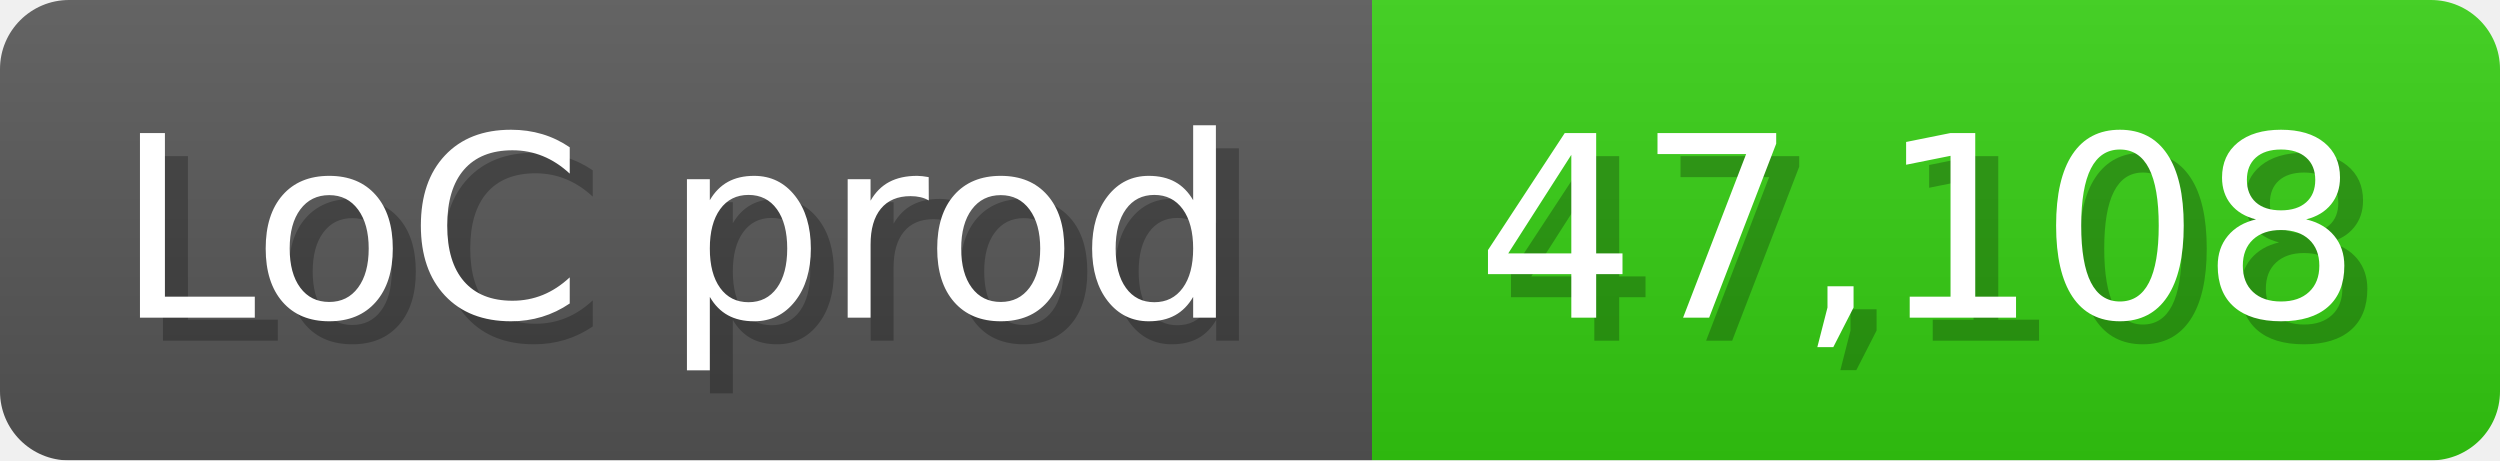
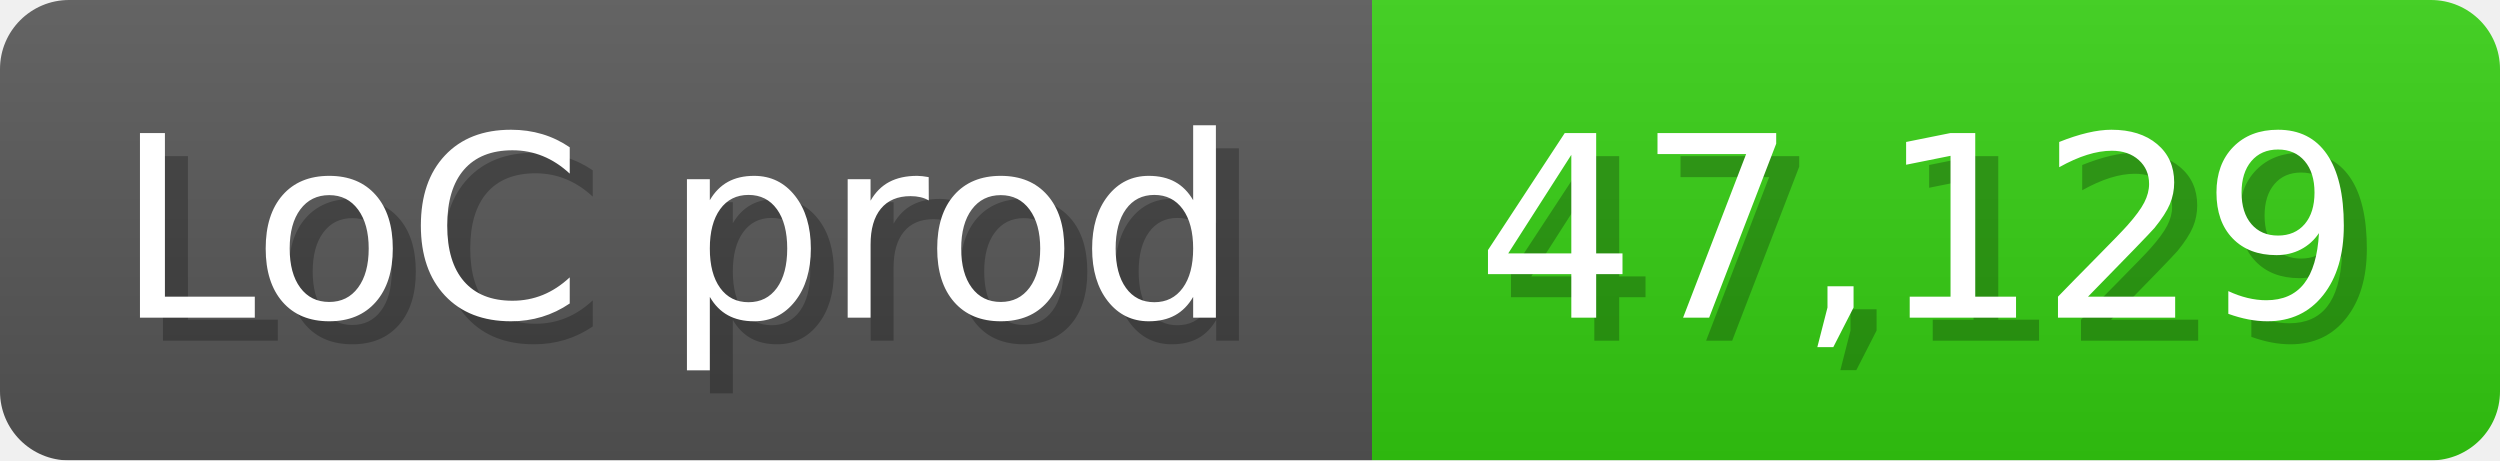
<svg xmlns="http://www.w3.org/2000/svg" width="108.6" height="20" viewBox="0 0 1086 200">
  <linearGradient id="a" x2="0" y2="100%">
    <stop offset="0" stop-opacity=".1" stop-color="#EEE" />
    <stop offset="1" stop-opacity=".1" />
  </linearGradient>
  <mask id="m">
    <rect width="1086" height="200" rx="30" fill="#FFF" />
  </mask>
  <g mask="url(#m)">
    <rect width="596" height="200" fill="#555" />
    <rect width="490" height="200" fill="#3C1" x="596" />
    <rect width="1086" height="200" fill="url(#a)" />
  </g>
  <g fill="#fff" text-anchor="start" font-family="Verdana,DejaVu Sans,sans-serif" font-size="110">
    <text x="60" y="148" textLength="496" fill="#000" opacity="0.25">LoC prod</text>
    <text x="50" y="138" textLength="496">LoC prod</text>
-     <text x="651" y="148" textLength="390" fill="#000" opacity="0.25">47,108</text>
-     <text x="641" y="138" textLength="390">47,108</text>
+     <text x="651" y="148" textLength="390" fill="#000" opacity="0.25">47,129</text>
+     <text x="641" y="138" textLength="390">47,129</text>
  </g>
</svg>
